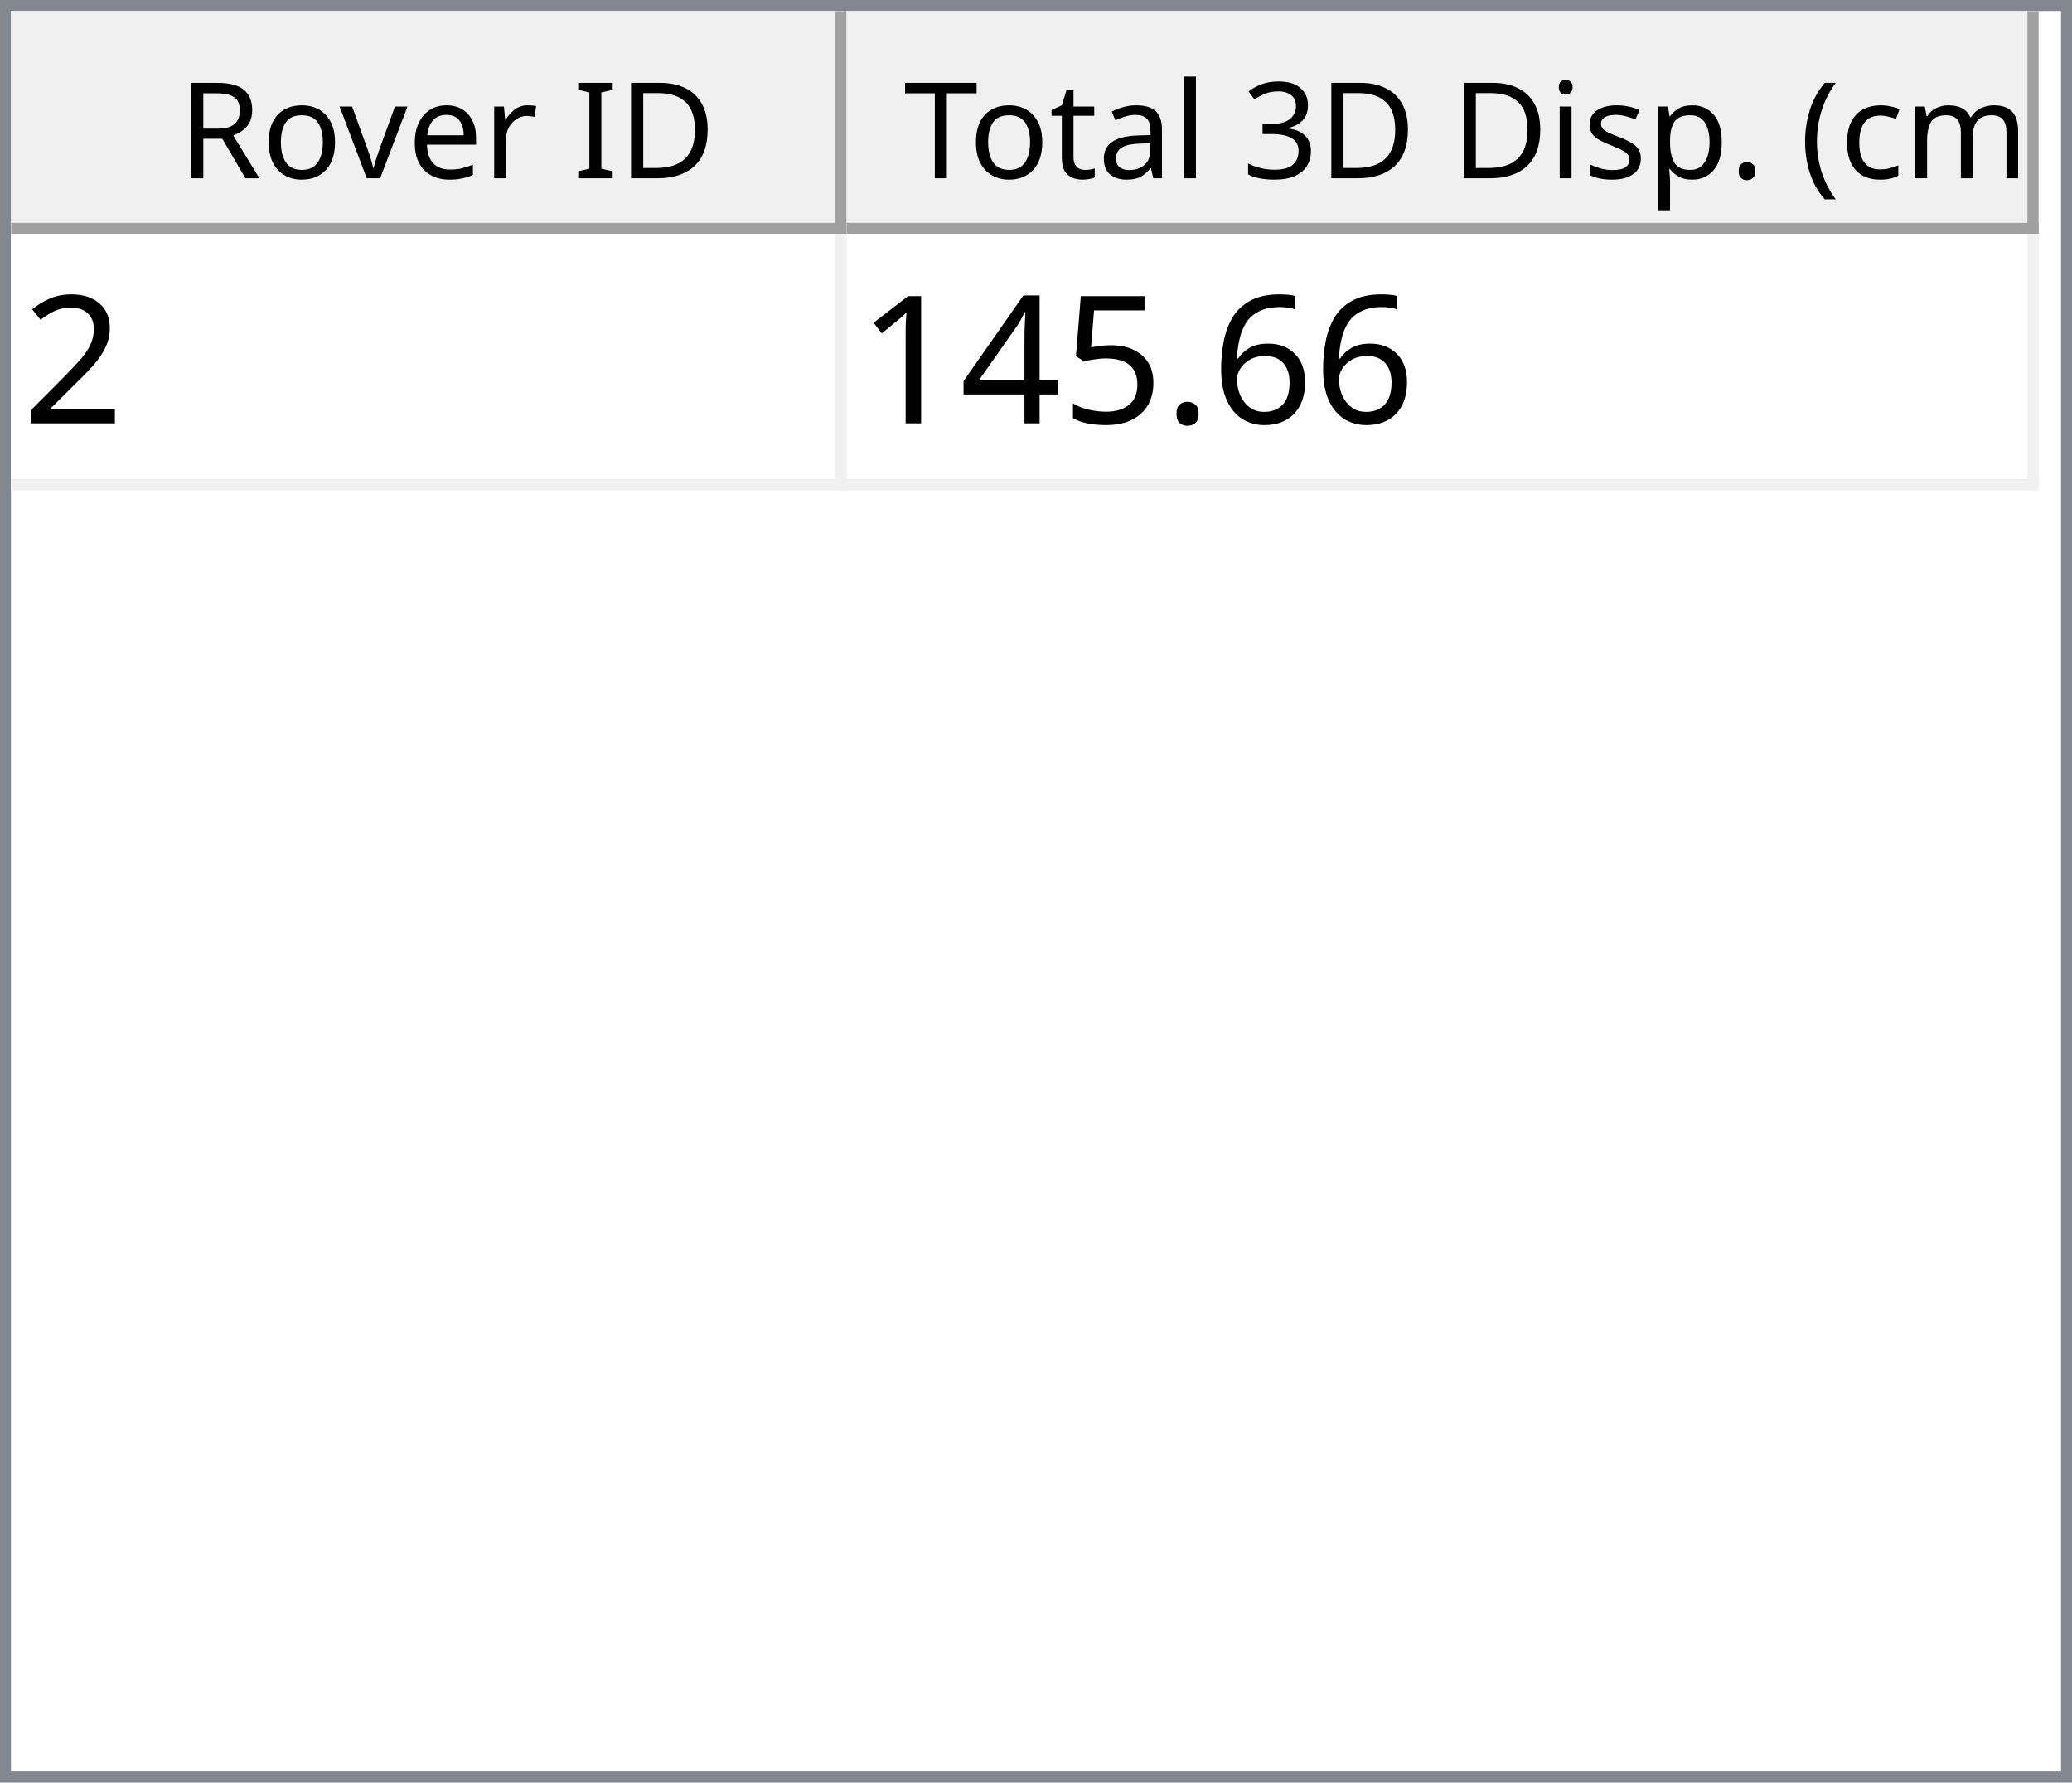
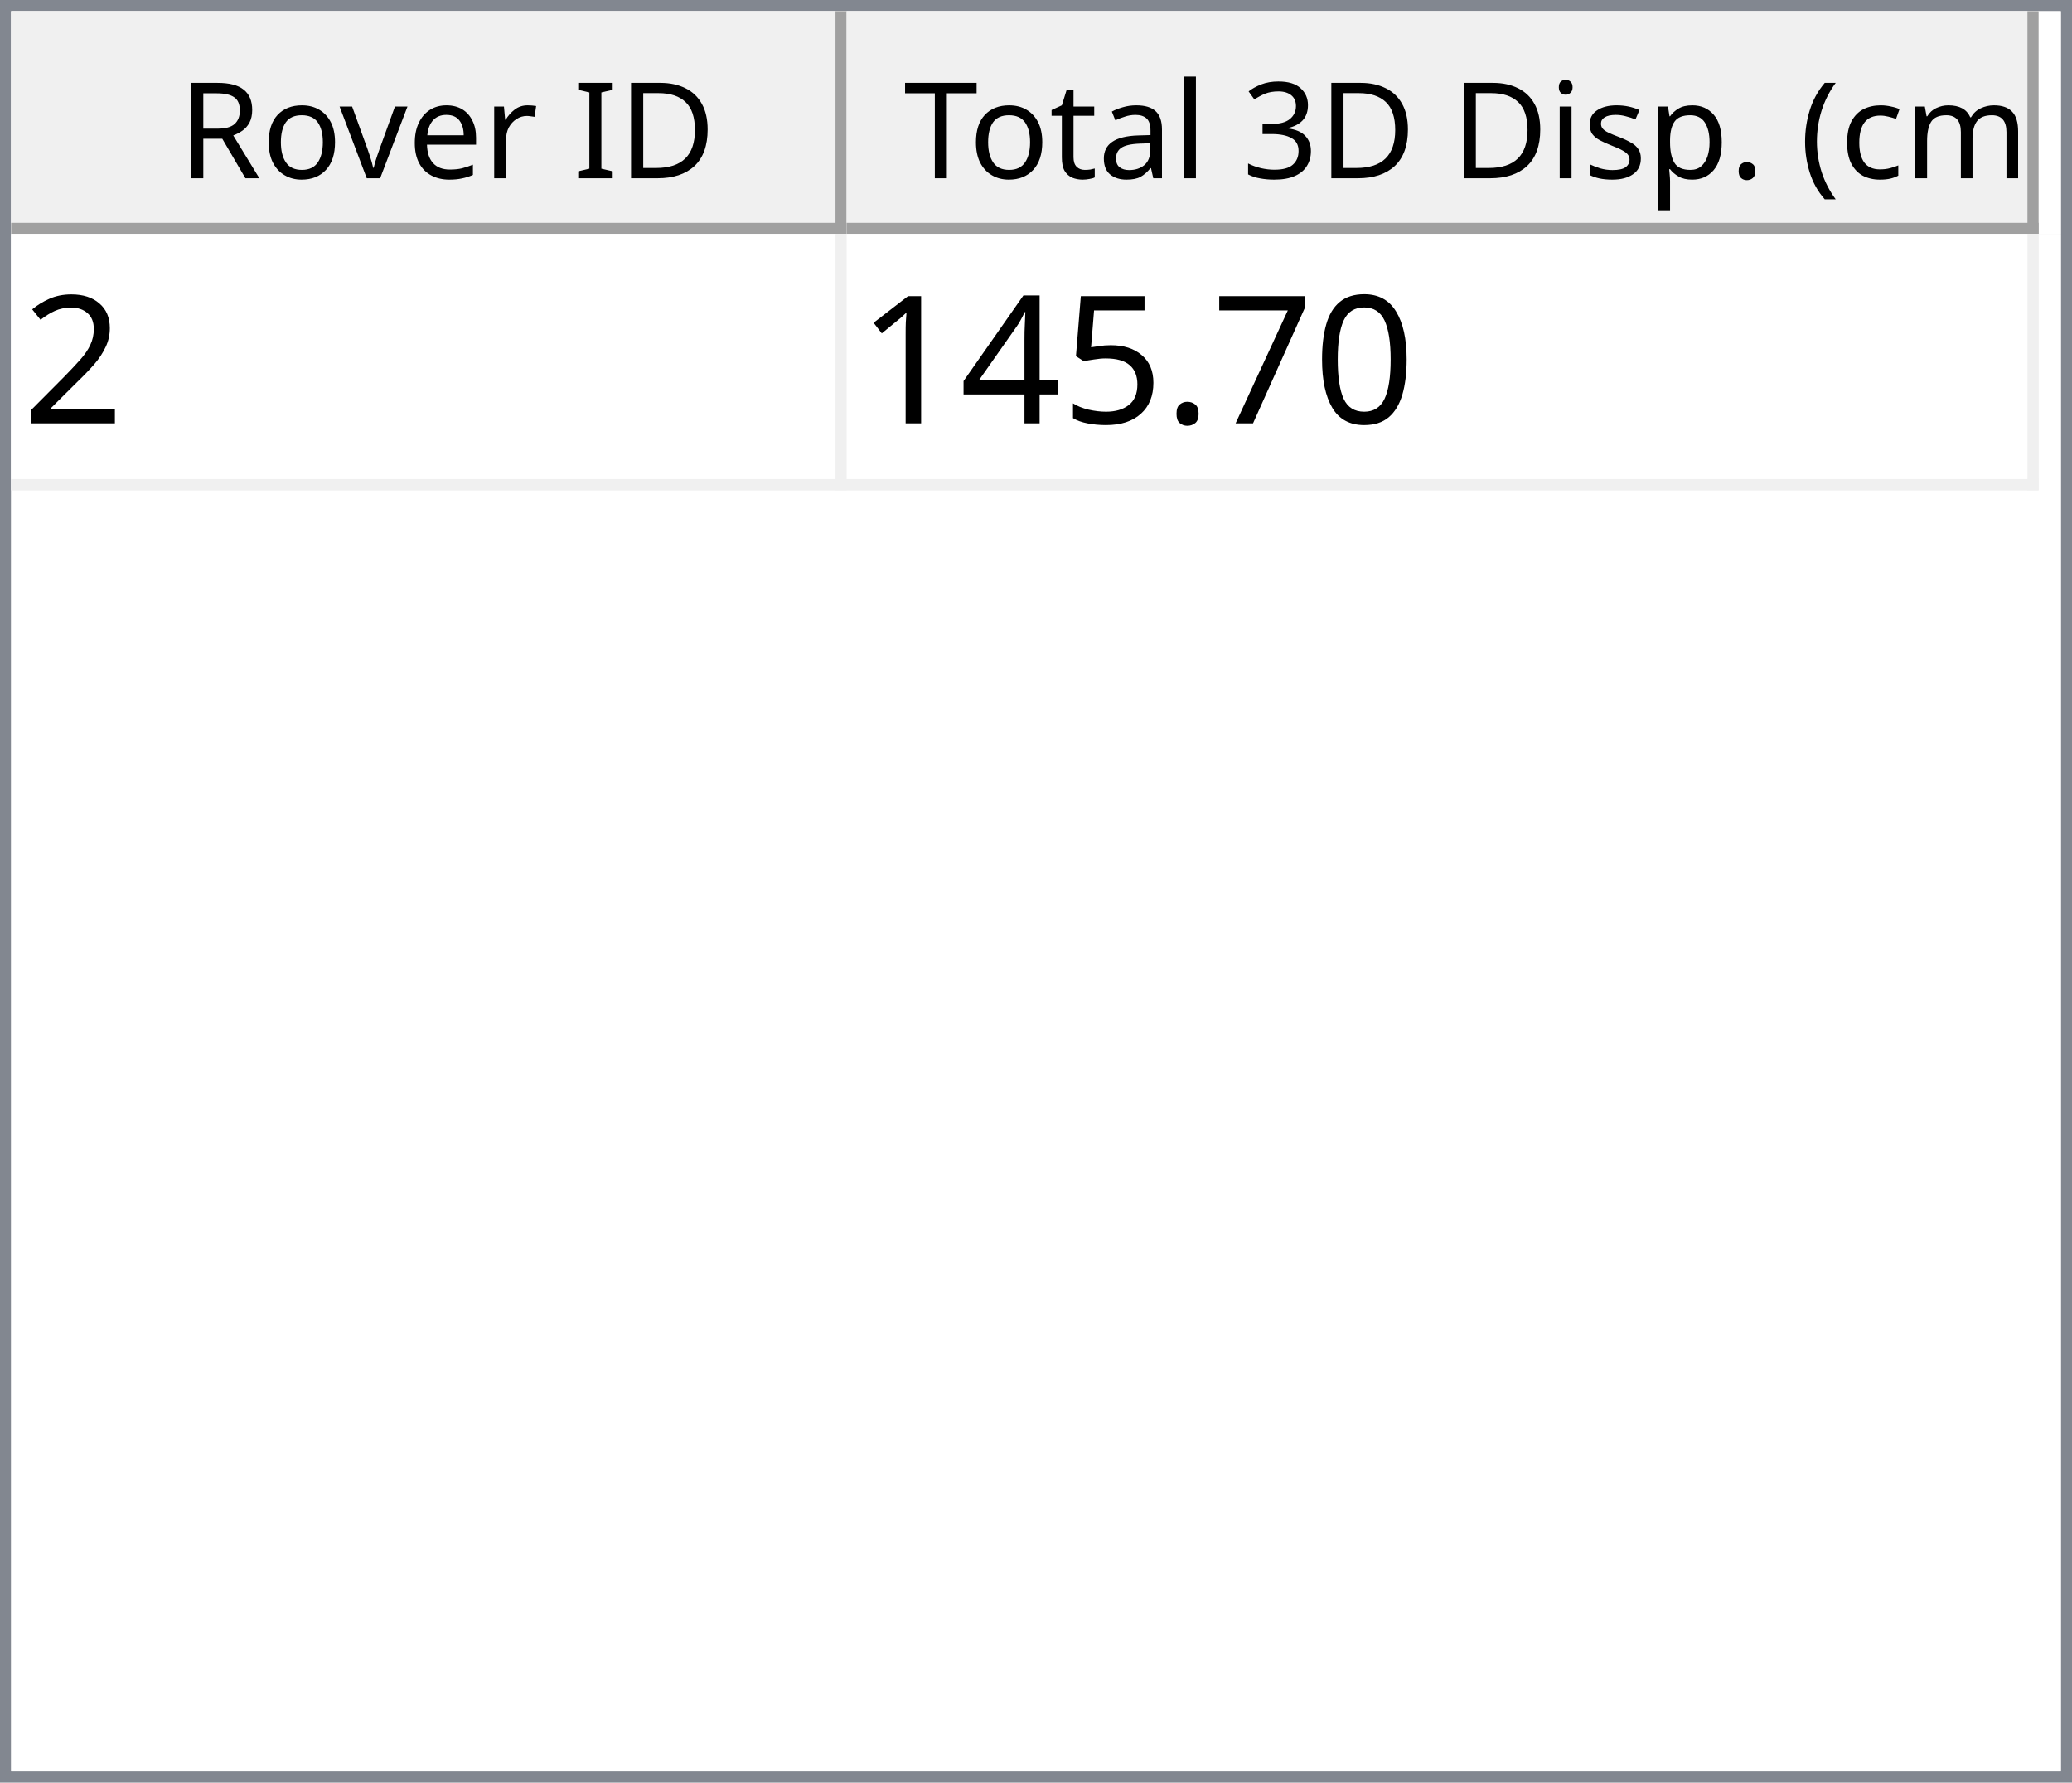
<svg xmlns="http://www.w3.org/2000/svg" style="fill-opacity:1; color-rendering:auto; color-interpolation:auto; text-rendering:auto; stroke:black; stroke-linecap:square; stroke-miterlimit:10; shape-rendering:auto; stroke-opacity:1; fill:black; stroke-dasharray:none; font-weight:normal; stroke-width:1; font-family:'Dialog'; font-style:normal; stroke-linejoin:miter; font-size:12px; stroke-dashoffset:0; image-rendering:auto;" width="186" height="160">
  <defs id="genericDefs" />
  <g>
    <defs id="defs1">
      <clipPath clipPathUnits="userSpaceOnUse" id="clipPath1">
        <path d="M0 0 L186 0 L186 160 L0 160 L0 0 Z" />
      </clipPath>
      <clipPath clipPathUnits="userSpaceOnUse" id="clipPath2">
        <path d="M0 0 L0 160 L186 160 L186 0 Z" />
      </clipPath>
      <clipPath clipPathUnits="userSpaceOnUse" id="clipPath3">
        <path d="M0 0 L0 20 L184 20 L184 0 Z" />
      </clipPath>
      <clipPath clipPathUnits="userSpaceOnUse" id="clipPath4">
        <path d="M0 0 L0 20 L75 20 L75 0 Z" />
      </clipPath>
      <clipPath clipPathUnits="userSpaceOnUse" id="clipPath5">
        <path d="M1 1 L1 19 L74 19 L74 1 Z" />
      </clipPath>
      <clipPath clipPathUnits="userSpaceOnUse" id="clipPath6">
        <path d="M0 0 L0 18 L73 18 L73 0 Z" />
      </clipPath>
      <clipPath clipPathUnits="userSpaceOnUse" id="clipPath7">
        <path d="M-0.5 -0.5 L-0.5 19.5 L74.5 19.5 L74.5 -0.5 Z" />
      </clipPath>
      <clipPath clipPathUnits="userSpaceOnUse" id="clipPath8">
        <path d="M0 0 L0 20 L107 20 L107 0 Z" />
      </clipPath>
      <clipPath clipPathUnits="userSpaceOnUse" id="clipPath9">
        <path d="M1 1 L1 19 L106 19 L106 1 Z" />
      </clipPath>
      <clipPath clipPathUnits="userSpaceOnUse" id="clipPath10">
        <path d="M0 0 L0 18 L105 18 L105 0 Z" />
      </clipPath>
      <clipPath clipPathUnits="userSpaceOnUse" id="clipPath11">
        <path d="M-0.5 -0.5 L-0.5 19.5 L106.5 19.5 L106.5 -0.5 Z" />
      </clipPath>
      <clipPath clipPathUnits="userSpaceOnUse" id="clipPath12">
        <path d="M0 0 L0 138 L184 138 L184 0 Z" />
      </clipPath>
      <clipPath clipPathUnits="userSpaceOnUse" id="clipPath13">
        <path d="M0 0 L0 23 L182 23 L182 0 Z" />
      </clipPath>
      <clipPath clipPathUnits="userSpaceOnUse" id="clipPath14">
        <path d="M-0.5 -0.5 L-0.5 22.5 L181.5 22.5 L181.5 -0.5 Z" />
      </clipPath>
      <clipPath clipPathUnits="userSpaceOnUse" id="clipPath15">
        <path d="M0 0 L0 22 L74 22 L74 0 Z" />
      </clipPath>
      <clipPath clipPathUnits="userSpaceOnUse" id="clipPath16">
        <path d="M0 0 L0 22 L106 22 L106 0 Z" />
      </clipPath>
      <font horiz-adv-x="64.551" id="font1">
        <font-face ascent="107.91" descent="25.098" units-per-em="100" style="font-style:normal; font-family:Segoe UI; font-weight:normal;" />
        <missing-glyph horiz-adv-x="64.551" d="M8.109 0 L8.109 68.266 L56.453 68.266 L56.453 0 L8.109 0 ZM15.328 7.234 L49.219 7.234 L49.219 61.031 L15.328 61.031 L15.328 7.234 Z" />
        <glyph unicode="D" horiz-adv-x="70.117" d="M9.188 0 L9.188 70.016 L28.516 70.016 Q65.531 70.016 65.531 35.891 Q65.531 19.672 55.25 9.836 Q44.969 0 27.734 0 L9.188 0 ZM17.391 62.594 L17.391 7.422 L27.828 7.422 Q41.609 7.422 49.273 14.797 Q56.938 22.172 56.938 35.688 Q56.938 62.594 28.328 62.594 L17.391 62.594 Z" />
        <glyph unicode="I" horiz-adv-x="26.611" d="M17.391 0 L9.188 0 L9.188 70.016 L17.391 70.016 L17.391 0 Z" />
        <glyph unicode=" " horiz-adv-x="27.393" d="" />
        <glyph unicode="r" horiz-adv-x="34.766" d="M34.188 41.891 Q32.078 43.5 28.125 43.5 Q23 43.5 19.555 38.672 Q16.109 33.844 16.109 25.484 L16.109 0 L8.109 0 L8.109 50 L16.109 50 L16.109 39.703 L16.312 39.703 Q18.016 44.969 21.531 47.922 Q25.047 50.875 29.391 50.875 Q32.516 50.875 34.188 50.203 L34.188 41.891 Z" />
        <glyph unicode="e" horiz-adv-x="52.295" d="M48.297 23 L12.984 23 Q13.188 14.656 17.484 10.109 Q21.781 5.562 29.297 5.562 Q37.75 5.562 44.828 11.141 L44.828 3.609 Q38.234 -1.172 27.391 -1.172 Q16.797 -1.172 10.742 5.641 Q4.688 12.453 4.688 24.812 Q4.688 36.469 11.305 43.82 Q17.922 51.172 27.734 51.172 Q37.547 51.172 42.922 44.828 Q48.297 38.484 48.297 27.203 L48.297 23 ZM40.094 29.781 Q40.047 36.719 36.75 40.578 Q33.453 44.438 27.594 44.438 Q21.922 44.438 17.969 40.383 Q14.016 36.328 13.094 29.781 L40.094 29.781 Z" />
        <glyph unicode="v" horiz-adv-x="47.9" d="M47.406 50 L27.484 0 L19.625 0 L0.688 50 L9.469 50 L22.172 13.672 Q23.578 9.672 23.922 6.688 L24.125 6.688 Q24.609 10.453 25.688 13.484 L38.969 50 L47.406 50 Z" />
        <glyph unicode="o" horiz-adv-x="58.594" d="M29 -1.172 Q17.922 -1.172 11.305 5.836 Q4.688 12.844 4.688 24.422 Q4.688 37.016 11.57 44.094 Q18.453 51.172 30.172 51.172 Q41.359 51.172 47.633 44.289 Q53.906 37.406 53.906 25.203 Q53.906 13.234 47.141 6.031 Q40.375 -1.172 29 -1.172 ZM29.594 44.438 Q21.875 44.438 17.383 39.188 Q12.891 33.938 12.891 24.703 Q12.891 15.828 17.43 10.695 Q21.969 5.562 29.594 5.562 Q37.359 5.562 41.531 10.594 Q45.703 15.625 45.703 24.906 Q45.703 34.281 41.531 39.359 Q37.359 44.438 29.594 44.438 Z" />
        <glyph unicode="R" horiz-adv-x="59.814" d="M59.375 0 L49.609 0 L37.891 19.625 Q36.281 22.359 34.766 24.289 Q33.25 26.219 31.664 27.438 Q30.078 28.656 28.25 29.219 Q26.422 29.781 24.125 29.781 L17.391 29.781 L17.391 0 L9.188 0 L9.188 70.016 L30.078 70.016 Q34.672 70.016 38.555 68.867 Q42.438 67.719 45.289 65.375 Q48.141 63.031 49.758 59.547 Q51.375 56.062 51.375 51.375 Q51.375 47.703 50.273 44.656 Q49.172 41.609 47.148 39.211 Q45.125 36.812 42.266 35.133 Q39.406 33.453 35.844 32.516 L35.844 32.328 Q37.594 31.547 38.891 30.547 Q40.188 29.547 41.359 28.18 Q42.531 26.812 43.68 25.078 Q44.828 23.344 46.234 21.047 L59.375 0 ZM17.391 62.594 L17.391 37.203 L28.516 37.203 Q31.594 37.203 34.203 38.133 Q36.812 39.062 38.719 40.797 Q40.625 42.531 41.703 45.047 Q42.781 47.562 42.781 50.688 Q42.781 56.297 39.141 59.445 Q35.5 62.594 28.609 62.594 L17.391 62.594 Z" />
        <glyph unicode=")" horiz-adv-x="30.176" d="M8.297 -15.922 L1.172 -15.922 Q16.406 2.344 16.406 26.812 Q16.406 51.469 1.078 70.016 L8.297 70.016 Q23.531 52.156 23.531 26.703 Q23.531 1.375 8.297 -15.922 Z" />
        <glyph unicode="m" horiz-adv-x="86.133" d="M79.109 0 L71.094 0 L71.094 28.719 Q71.094 37.016 68.531 40.727 Q65.969 44.438 59.906 44.438 Q54.781 44.438 51.195 39.75 Q47.609 35.062 47.609 28.516 L47.609 0 L39.594 0 L39.594 29.688 Q39.594 44.438 28.219 44.438 Q22.953 44.438 19.531 40.016 Q16.109 35.594 16.109 28.516 L16.109 0 L8.109 0 L8.109 50 L16.109 50 L16.109 42.094 L16.312 42.094 Q21.625 51.172 31.844 51.172 Q36.969 51.172 40.773 48.312 Q44.578 45.453 46 40.828 Q51.562 51.172 62.594 51.172 Q79.109 51.172 79.109 30.812 L79.109 0 Z" />
        <glyph unicode="c" horiz-adv-x="46.191" d="M42.188 2.297 Q36.422 -1.172 28.516 -1.172 Q17.828 -1.172 11.258 5.789 Q4.688 12.75 4.688 23.828 Q4.688 36.188 11.766 43.68 Q18.844 51.172 30.672 51.172 Q37.25 51.172 42.281 48.734 L42.281 40.531 Q36.719 44.438 30.375 44.438 Q22.703 44.438 17.797 38.945 Q12.891 33.453 12.891 24.516 Q12.891 15.719 17.508 10.641 Q22.125 5.562 29.891 5.562 Q36.422 5.562 42.188 9.906 L42.188 2.297 Z" />
        <glyph unicode="(" horiz-adv-x="30.176" d="M29.109 -15.922 L21.969 -15.922 Q6.844 1.375 6.844 26.703 Q6.844 52.156 21.969 70.016 L29.203 70.016 Q13.875 51.469 13.875 26.812 Q13.875 2.344 29.109 -15.922 Z" />
        <glyph unicode="." horiz-adv-x="21.68" d="M10.891 -1.078 Q8.641 -1.078 7.055 0.539 Q5.469 2.156 5.469 4.391 Q5.469 6.641 7.055 8.273 Q8.641 9.906 10.891 9.906 Q13.188 9.906 14.797 8.273 Q16.406 6.641 16.406 4.391 Q16.406 2.156 14.797 0.539 Q13.188 -1.078 10.891 -1.078 Z" />
        <glyph unicode="p" horiz-adv-x="58.789" d="M16.312 7.234 L16.109 7.234 L16.109 -23 L8.109 -23 L8.109 50 L16.109 50 L16.109 41.219 L16.312 41.219 Q22.219 51.172 33.594 51.172 Q43.266 51.172 48.688 44.461 Q54.109 37.75 54.109 26.469 Q54.109 13.922 48 6.375 Q41.891 -1.172 31.297 -1.172 Q21.578 -1.172 16.312 7.234 ZM16.109 27.391 L16.109 20.406 Q16.109 14.203 20.141 9.883 Q24.172 5.562 30.375 5.562 Q37.641 5.562 41.773 11.133 Q45.906 16.703 45.906 26.609 Q45.906 34.969 42.047 39.703 Q38.188 44.438 31.594 44.438 Q24.609 44.438 20.359 39.578 Q16.109 34.719 16.109 27.391 Z" />
        <glyph unicode="s" horiz-adv-x="42.432" d="M5.078 1.812 L5.078 10.406 Q11.625 5.562 19.484 5.562 Q30.031 5.562 30.031 12.594 Q30.031 14.594 29.125 15.992 Q28.219 17.391 26.68 18.461 Q25.141 19.531 23.07 20.383 Q21 21.234 18.609 22.172 Q15.281 23.484 12.766 24.828 Q10.25 26.172 8.57 27.859 Q6.891 29.547 6.031 31.695 Q5.172 33.844 5.172 36.719 Q5.172 40.234 6.789 42.945 Q8.406 45.656 11.086 47.484 Q13.766 49.312 17.211 50.242 Q20.656 51.172 24.312 51.172 Q30.812 51.172 35.938 48.922 L35.938 40.828 Q30.422 44.438 23.25 44.438 Q21 44.438 19.195 43.922 Q17.391 43.406 16.094 42.477 Q14.797 41.547 14.086 40.258 Q13.375 38.969 13.375 37.406 Q13.375 35.453 14.086 34.133 Q14.797 32.812 16.164 31.789 Q17.531 30.766 19.484 29.938 Q21.438 29.109 23.922 28.125 Q27.25 26.859 29.883 25.516 Q32.516 24.172 34.375 22.484 Q36.234 20.797 37.234 18.602 Q38.234 16.406 38.234 13.375 Q38.234 9.672 36.602 6.938 Q34.969 4.203 32.234 2.398 Q29.5 0.594 25.93 -0.289 Q22.359 -1.172 18.453 -1.172 Q10.75 -1.172 5.078 1.812 Z" />
        <glyph unicode="i" horiz-adv-x="24.219" d="M12.203 62.703 Q10.062 62.703 8.547 64.164 Q7.031 65.625 7.031 67.875 Q7.031 70.125 8.547 71.609 Q10.062 73.094 12.203 73.094 Q14.406 73.094 15.945 71.609 Q17.484 70.125 17.484 67.875 Q17.484 65.719 15.945 64.211 Q14.406 62.703 12.203 62.703 ZM16.109 0 L8.109 0 L8.109 50 L16.109 50 L16.109 0 Z" />
        <glyph unicode="3" horiz-adv-x="53.906" d="M46.531 19.828 Q46.531 15.094 44.75 11.211 Q42.969 7.328 39.719 4.57 Q36.469 1.812 31.93 0.297 Q27.391 -1.219 21.922 -1.219 Q11.922 -1.219 6 2.594 L6 11.188 Q13.094 5.609 22.219 5.609 Q25.875 5.609 28.828 6.539 Q31.781 7.469 33.906 9.227 Q36.031 10.984 37.18 13.477 Q38.328 15.969 38.328 19.094 Q38.328 32.812 18.797 32.812 L12.984 32.812 L12.984 39.594 L18.5 39.594 Q35.797 39.594 35.797 52.484 Q35.797 64.406 22.609 64.406 Q15.188 64.406 8.688 59.422 L8.688 67.188 Q15.375 71.188 24.609 71.188 Q29 71.188 32.57 69.969 Q36.141 68.75 38.68 66.555 Q41.219 64.359 42.609 61.281 Q44 58.203 44 54.5 Q44 40.672 30.031 36.719 L30.031 36.531 Q33.594 36.141 36.625 34.797 Q39.656 33.453 41.852 31.305 Q44.047 29.156 45.289 26.25 Q46.531 23.344 46.531 19.828 Z" />
        <glyph unicode="l" horiz-adv-x="24.219" d="M16.109 0 L8.109 0 L8.109 74.031 L16.109 74.031 L16.109 0 Z" />
        <glyph unicode="a" horiz-adv-x="50.879" d="M43.891 0 L35.891 0 L35.891 7.812 L35.688 7.812 Q30.469 -1.172 20.312 -1.172 Q12.844 -1.172 8.617 2.781 Q4.391 6.734 4.391 13.281 Q4.391 27.297 20.906 29.594 L35.891 31.688 Q35.891 44.438 25.594 44.438 Q16.547 44.438 9.281 38.281 L9.281 46.484 Q16.656 51.172 26.266 51.172 Q43.891 51.172 43.891 32.516 L43.891 0 ZM35.891 25.297 L23.828 23.641 Q18.266 22.859 15.43 20.875 Q12.594 18.891 12.594 13.875 Q12.594 10.203 15.211 7.883 Q17.828 5.562 22.172 5.562 Q28.125 5.562 32.008 9.742 Q35.891 13.922 35.891 20.312 L35.891 25.297 Z" />
        <glyph unicode="t" horiz-adv-x="33.887" d="M31.297 0.484 Q28.469 -1.078 23.828 -1.078 Q10.688 -1.078 10.688 13.578 L10.688 43.172 L2.094 43.172 L2.094 50 L10.688 50 L10.688 62.203 L18.703 64.797 L18.703 50 L31.297 50 L31.297 43.172 L18.703 43.172 L18.703 14.984 Q18.703 9.969 20.414 7.82 Q22.125 5.672 26.078 5.672 Q29.109 5.672 31.297 7.328 L31.297 0.484 Z" />
        <glyph unicode="T" horiz-adv-x="52.393" d="M50.594 62.594 L30.375 62.594 L30.375 0 L22.172 0 L22.172 62.594 L2 62.594 L2 70.016 L50.594 70.016 L50.594 62.594 Z" />
      </font>
      <font horiz-adv-x="75.0" id="font2">
        <font-face ascent="100.537" descent="21.973" units-per-em="100" style="font-style:normal; font-family:sans-serif; font-weight:normal;" />
        <missing-glyph horiz-adv-x="75.0" d="M12.5 0 L12.5 62.5 L62.5 62.5 L62.5 0 L12.5 0 ZM14.062 1.562 L60.938 1.562 L60.938 60.938 L14.062 60.938 L14.062 1.562 Z" />
        <glyph unicode="2" horiz-adv-x="55.615" d="M50.344 8.453 L50.344 0 L3.031 0 Q2.938 3.172 4.047 6.109 Q5.859 10.938 9.836 15.625 Q13.812 20.312 21.344 26.469 Q33.016 36.031 37.117 41.625 Q41.219 47.219 41.219 52.203 Q41.219 57.422 37.477 61.008 Q33.734 64.594 27.734 64.594 Q21.391 64.594 17.578 60.789 Q13.766 56.984 13.719 50.25 L4.688 51.172 Q5.609 61.281 11.664 66.578 Q17.719 71.875 27.938 71.875 Q38.234 71.875 44.242 66.164 Q50.25 60.453 50.25 52 Q50.25 47.703 48.492 43.555 Q46.734 39.406 42.656 34.812 Q38.578 30.219 29.109 22.219 Q21.188 15.578 18.945 13.211 Q16.703 10.844 15.234 8.453 L50.344 8.453 Z" />
-         <glyph unicode="6" horiz-adv-x="55.615" d="M49.75 54.047 L41.016 53.375 Q39.844 58.547 37.703 60.891 Q34.125 64.656 28.906 64.656 Q24.703 64.656 21.531 62.312 Q17.391 59.281 14.992 53.469 Q12.594 47.656 12.5 36.922 Q15.672 41.75 20.266 44.094 Q24.859 46.438 29.891 46.438 Q38.672 46.438 44.852 39.969 Q51.031 33.5 51.031 23.25 Q51.031 16.5 48.125 10.719 Q45.219 4.938 40.141 1.859 Q35.062 -1.219 28.609 -1.219 Q17.625 -1.219 10.695 6.859 Q3.766 14.938 3.766 33.5 Q3.766 54.25 11.422 63.672 Q18.109 71.875 29.438 71.875 Q37.891 71.875 43.289 67.141 Q48.688 62.406 49.75 54.047 ZM13.875 23.188 Q13.875 18.656 15.797 14.508 Q17.719 10.359 21.188 8.18 Q24.656 6 28.469 6 Q34.031 6 38.039 10.492 Q42.047 14.984 42.047 22.703 Q42.047 30.125 38.086 34.398 Q34.125 38.672 28.125 38.672 Q22.172 38.672 18.023 34.398 Q13.875 30.125 13.875 23.188 Z" />
+         <glyph unicode="0" horiz-adv-x="55.615" d="M4.156 35.297 Q4.156 48 6.766 55.742 Q9.375 63.484 14.523 67.68 Q19.672 71.875 27.484 71.875 Q33.25 71.875 37.594 69.555 Q41.938 67.234 44.773 62.867 Q47.609 58.5 49.219 52.227 Q50.828 45.953 50.828 35.297 Q50.828 22.703 48.242 14.969 Q45.656 7.234 40.508 3.008 Q35.359 -1.219 27.484 -1.219 Q17.141 -1.219 11.234 6.203 Q4.156 15.141 4.156 35.297 ZM13.188 35.297 Q13.188 17.672 17.312 11.836 Q21.438 6 27.484 6 Q33.547 6 37.672 11.859 Q41.797 17.719 41.797 35.297 Q41.797 52.984 37.672 58.789 Q33.547 64.594 27.391 64.594 Q21.344 64.594 17.719 59.469 Q13.188 52.938 13.188 35.297 Z" />
+         <glyph unicode="7" horiz-adv-x="55.615" d="M4.734 62.203 L4.734 70.656 L51.078 70.656 L51.078 63.812 Q44.234 56.547 37.523 44.484 Q30.812 32.422 27.156 19.672 Q24.516 10.688 23.781 0 L14.75 0 Q14.891 8.453 18.062 20.414 Q21.234 32.375 27.172 43.484 Q33.109 54.594 39.797 62.203 L4.734 62.203 Z" />
        <glyph unicode="." horiz-adv-x="27.783" d="M9.078 0 L9.078 10.016 L19.094 10.016 L19.094 0 L9.078 0 Z" />
        <glyph unicode="5" horiz-adv-x="55.615" d="M4.156 18.75 L13.375 19.531 Q14.406 12.797 18.141 9.398 Q21.875 6 27.156 6 Q33.5 6 37.891 10.789 Q42.281 15.578 42.281 23.484 Q42.281 31 38.062 35.352 Q33.844 39.703 27 39.703 Q22.75 39.703 19.336 37.773 Q15.922 35.844 13.969 32.766 L5.719 33.844 L12.641 70.609 L48.25 70.609 L48.25 62.203 L19.672 62.203 L15.828 42.969 Q22.266 47.469 29.344 47.469 Q38.719 47.469 45.164 40.969 Q51.609 34.469 51.609 24.266 Q51.609 14.547 45.953 7.469 Q39.062 -1.219 27.156 -1.219 Q17.391 -1.219 11.211 4.25 Q5.031 9.719 4.156 18.75 Z" />
        <glyph unicode="4" horiz-adv-x="55.615" d="M32.328 0 L32.328 17.141 L1.266 17.141 L1.266 25.203 L33.938 71.578 L41.109 71.578 L41.109 25.203 L50.781 25.203 L50.781 17.141 L41.109 17.141 L41.109 0 L32.328 0 ZM32.328 25.203 L32.328 57.469 L9.906 25.203 L32.328 25.203 Z" />
        <glyph unicode="1" horiz-adv-x="55.615" d="M37.25 0 L28.469 0 L28.469 56 Q25.297 52.984 20.141 49.953 Q14.984 46.922 10.891 45.406 L10.891 53.906 Q18.266 57.375 23.781 62.305 Q29.297 67.234 31.594 71.875 L37.25 71.875 L37.25 0 Z" />
      </font>
    </defs>
    <g style="fill:white; stroke:white;">
      <rect x="0" y="0" width="186" style="clip-path:url(#clipPath1); stroke:none;" height="160" />
    </g>
    <g style="fill:white; text-rendering:optimizeSpeed; color-rendering:optimizeSpeed; image-rendering:optimizeSpeed; shape-rendering:crispEdges; stroke:white; color-interpolation:sRGB;">
      <rect x="0" width="186" height="160" y="0" style="stroke:none;" />
      <path style="stroke:none;" d="M0 160 L186 160 L186 0 L0 0 Z" />
    </g>
    <g style="fill:rgb(240,240,240); font-family:'Segoe UI'; stroke:rgb(240,240,240);">
      <rect x="0" y="0" width="186" style="clip-path:url(#clipPath2); stroke:none;" height="160" />
    </g>
    <g style="fill:rgb(130,135,144); font-family:'Segoe UI'; stroke:rgb(130,135,144);">
      <path d="M0 0 L186 0 L186 160 L0 160 L0 0 ZM1 1 L185 1 L185 159 L1 159 L1 1 Z" style="fill-rule:evenodd; clip-path:url(#clipPath2); stroke:none;" />
    </g>
    <g style="fill:white; font-family:'Segoe UI'; stroke:white;" transform="translate(1,1)">
      <rect x="0" y="0" width="184" style="clip-path:url(#clipPath3); stroke:none;" height="20" />
    </g>
    <g style="fill:rgb(240,240,240); font-family:'Segoe UI'; stroke:rgb(240,240,240);" transform="translate(1,1)">
      <rect x="0" y="0" width="75" style="clip-path:url(#clipPath4); stroke:none;" height="20" />
    </g>
    <g style="font-family:'Segoe UI';" transform="translate(2,2)">
      <text x="14" xml:space="preserve" y="14" style="clip-path:url(#clipPath6); stroke:none;">Rover ID</text>
    </g>
    <g style="fill:rgb(160,160,160); font-family:'Segoe UI'; stroke:rgb(160,160,160); stroke-linejoin:bevel;" transform="translate(1.5,1.5)">
      <line x1="74" x2="74" y1="0" style="fill:none; clip-path:url(#clipPath7);" y2="19" />
    </g>
    <g style="fill:rgb(160,160,160); font-family:'Segoe UI'; stroke:rgb(160,160,160); stroke-linejoin:bevel;" transform="matrix(1,0,0,1,1,1) translate(0.5,0.5)">
      <line x1="0" x2="74" y1="19" style="fill:none; clip-path:url(#clipPath7);" y2="19" />
    </g>
    <g style="fill:rgb(240,240,240); font-family:'Segoe UI'; stroke:rgb(240,240,240);" transform="translate(76,1)">
      <rect x="0" y="0" width="107" style="clip-path:url(#clipPath8); stroke:none;" height="20" />
    </g>
    <g style="font-family:'Segoe UI';" transform="translate(77,2)">
      <text x="1" xml:space="preserve" y="14" style="clip-path:url(#clipPath10); stroke:none;"> Total 3D Disp. (cm)</text>
    </g>
    <g style="fill:rgb(160,160,160); font-family:'Segoe UI'; stroke:rgb(160,160,160); stroke-linejoin:bevel;" transform="translate(76.5,1.5)">
      <line x1="106" x2="106" y1="0" style="fill:none; clip-path:url(#clipPath11);" y2="19" />
    </g>
    <g style="fill:rgb(160,160,160); font-family:'Segoe UI'; stroke:rgb(160,160,160); stroke-linejoin:bevel;" transform="matrix(1,0,0,1,76,1) translate(0.5,0.5)">
      <line x1="0" x2="106" y1="19" style="fill:none; clip-path:url(#clipPath11);" y2="19" />
    </g>
    <g style="fill:white; font-family:'Segoe UI'; stroke:white;" transform="translate(1,21)">
      <rect x="0" y="0" width="184" style="clip-path:url(#clipPath12); stroke:none;" height="138" />
    </g>
    <g style="fill:rgb(240,240,240); font-size:16px; font-family:sans-serif; stroke:rgb(240,240,240);" transform="translate(1,21)">
      <rect x="0" y="0" width="182" style="clip-path:url(#clipPath13); stroke:none;" height="23" />
      <line transform="translate(0.5,0.5)" x1="0" x2="181" y1="22" style="clip-path:url(#clipPath14); fill:none; stroke-linejoin:bevel;" y2="22" />
    </g>
    <g transform="matrix(1,0,0,1,1,21) translate(0.5,0.5)" style="fill:rgb(240,240,240); font-size:16px; font-family:sans-serif; stroke:rgb(240,240,240); stroke-linejoin:bevel;">
      <line x1="74" x2="74" y1="0" style="fill:none; clip-path:url(#clipPath14);" y2="22" />
    </g>
    <g transform="matrix(1,0,0,1,1,21) translate(0.5,0.5)" style="fill:rgb(240,240,240); font-size:16px; font-family:sans-serif; stroke:rgb(240,240,240); stroke-linejoin:bevel;">
      <line x1="181" x2="181" y1="0" style="fill:none; clip-path:url(#clipPath14);" y2="22" />
    </g>
    <g style="fill:white; font-size:16px; font-family:sans-serif; stroke:white;" transform="matrix(1,0,0,1,1,21)">
      <rect x="0" y="0" width="74" style="clip-path:url(#clipPath15); stroke:none;" height="22" />
      <text x="1" y="17" style="fill:black; clip-path:url(#clipPath15); stroke:none;" xml:space="preserve">2</text>
    </g>
    <g style="fill:white; font-size:16px; font-family:sans-serif; stroke:white;" transform="matrix(1,0,0,1,1,21) translate(75,0)">
      <rect x="0" y="0" width="106" style="clip-path:url(#clipPath16); stroke:none;" height="22" />
-       <text x="1" y="17" style="fill:black; clip-path:url(#clipPath16); stroke:none;" xml:space="preserve">145.66</text>
+       <text x="1" y="17" style="fill:black; clip-path:url(#clipPath16); stroke:none;" xml:space="preserve">145.70</text>
    </g>
  </g>
</svg>
